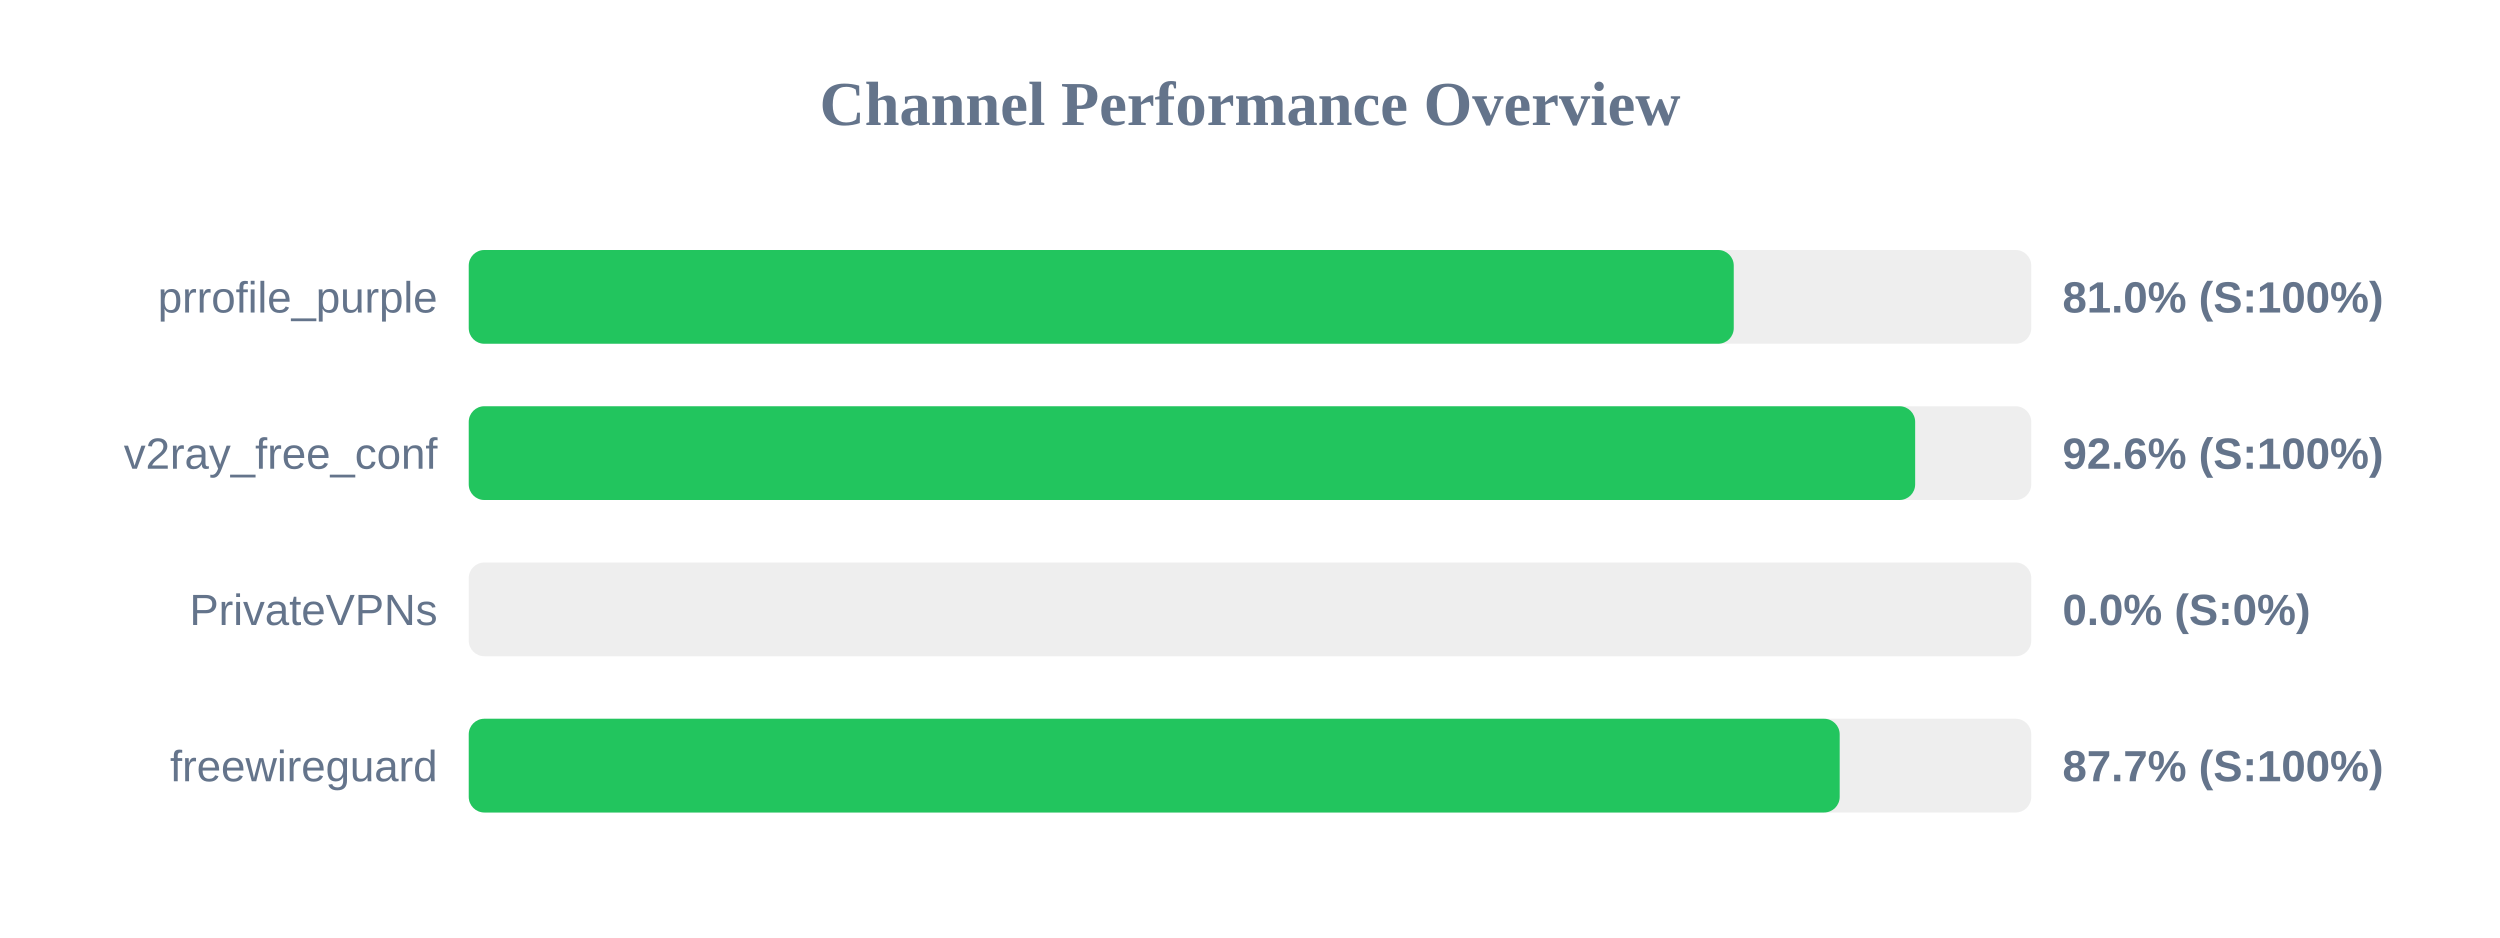
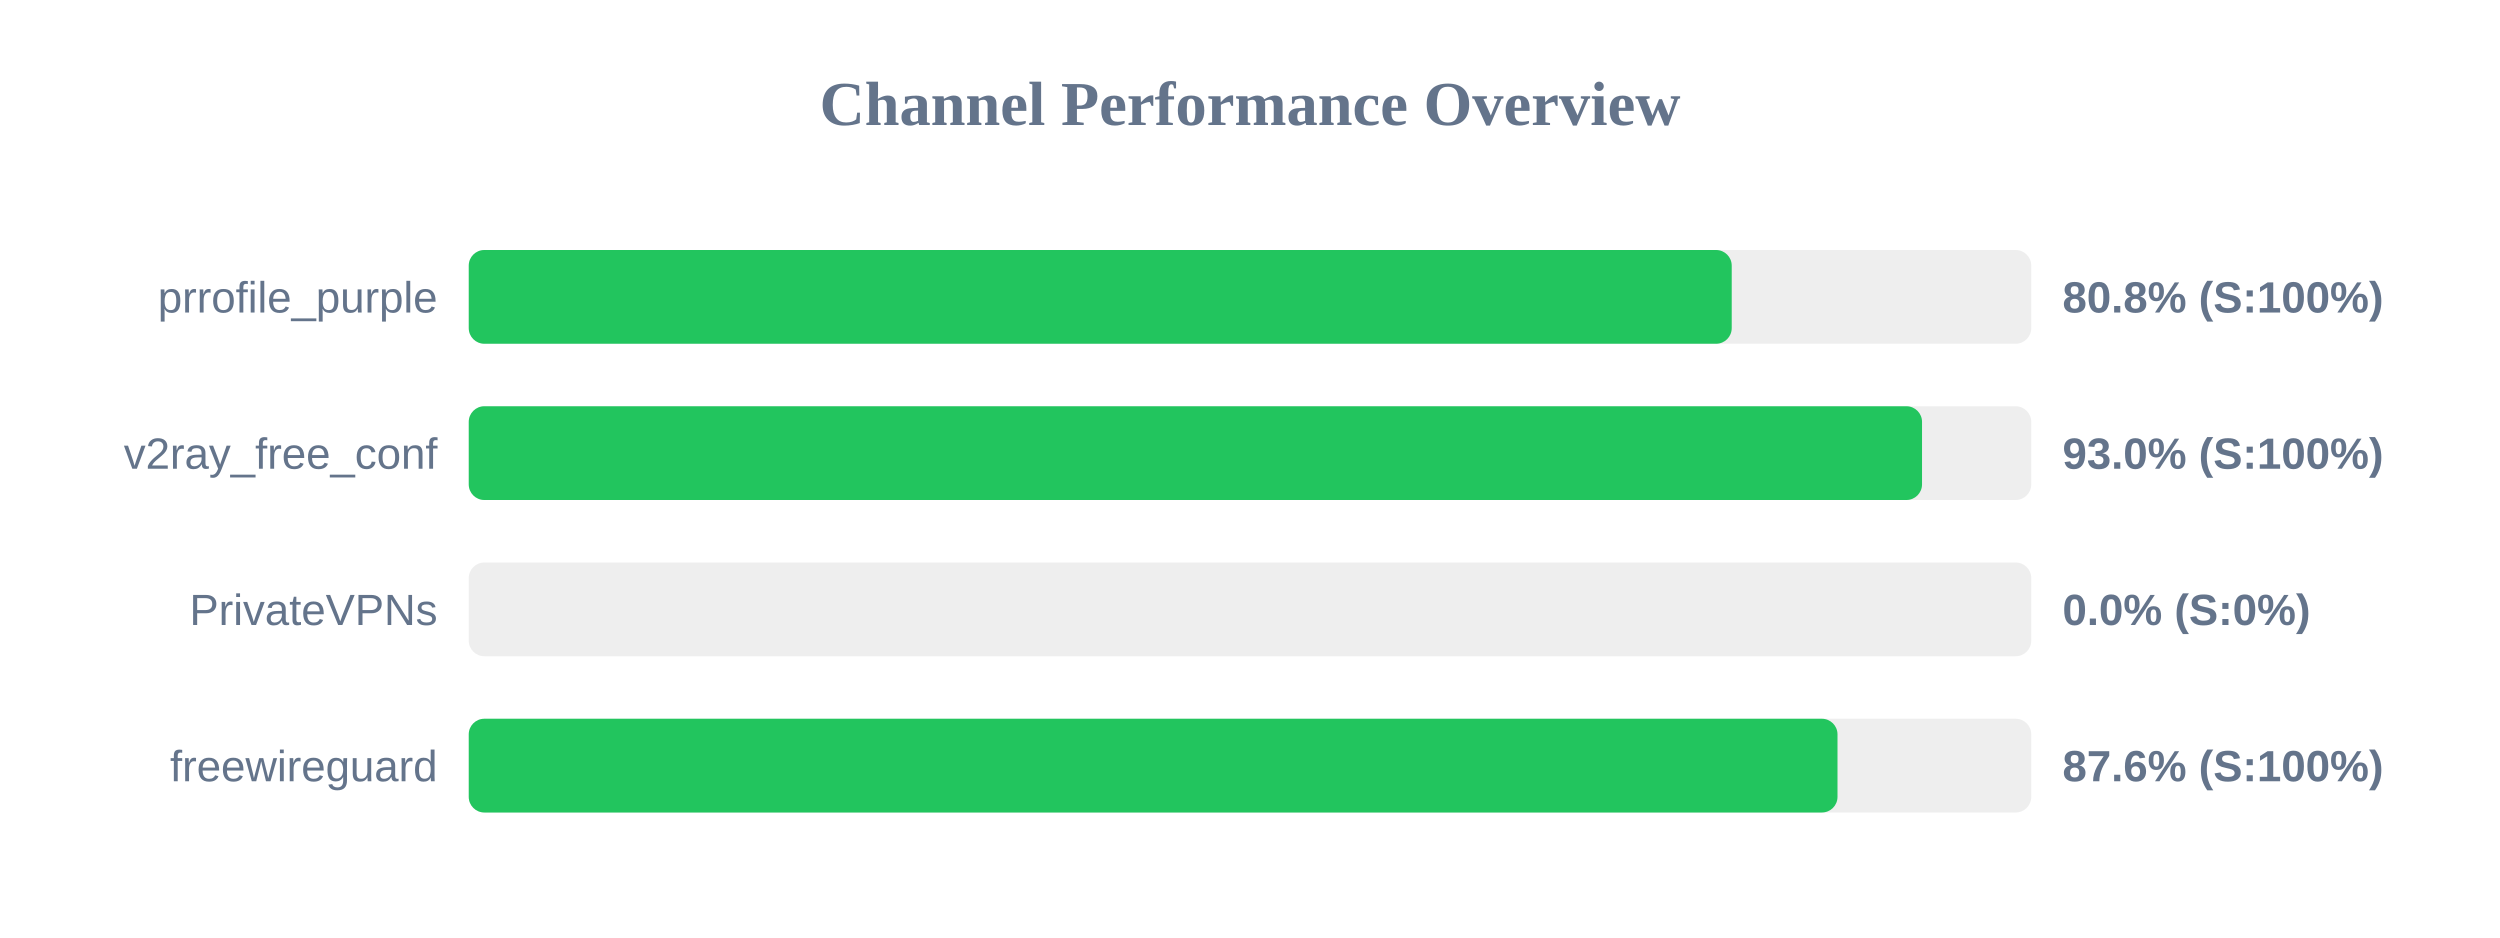
<svg xmlns="http://www.w3.org/2000/svg" width="800" height="300" version="1.1">
  <style>
        .row { font: 14px Arial; fill: #64748b; }
        .score { font: bold 14px Arial; fill: #64748b; }
    </style>
  <text x="400" y="40" text-anchor="middle" font-size="20px" font-weight="bold" fill="#64748b">Channel Performance Overview</text>
  <rect x="150" y="80" width="500" height="30" fill="#eee" rx="5" />
-   <rect x="150" y="80" width="404.8" height="30" fill="#22c55e" rx="5" />
+   <rect x="150" y="80" width="404.15" height="30" fill="#22c55e" rx="5" />
  <text x="140" y="100" text-anchor="end" class="row">prrofile_purple</text>
-   <text x="660" y="100" text-anchor="start" class="score">81.0% (S:100%)</text>
+   <text x="660" y="100" text-anchor="start" class="score">80.8% (S:100%)</text>
  <rect x="150" y="130" width="500" height="30" fill="#eee" rx="5" />
-   <rect x="150" y="130" width="462.85" height="30" fill="#22c55e" rx="5" />
+   <rect x="150" y="130" width="465.05" height="30" fill="#22c55e" rx="5" />
  <text x="140" y="150" text-anchor="end" class="row">v2ray_free_conf</text>
-   <text x="660" y="150" text-anchor="start" class="score">92.6% (S:100%)</text>
+   <text x="660" y="150" text-anchor="start" class="score">93.0% (S:100%)</text>
  <rect x="150" y="180" width="500" height="30" fill="#eee" rx="5" />
  <rect x="150" y="180" width="0.0" height="30" fill="#ef4444" rx="5" />
  <text x="140" y="200" text-anchor="end" class="row">PrivateVPNs</text>
  <text x="660" y="200" text-anchor="start" class="score">0.0% (S:0%)</text>
  <rect x="150" y="230" width="500" height="30" fill="#eee" rx="5" />
-   <rect x="150" y="230" width="438.7" height="30" fill="#22c55e" rx="5" />
+   <rect x="150" y="230" width="438.0" height="30" fill="#22c55e" rx="5" />
  <text x="140" y="250" text-anchor="end" class="row">freewireguard</text>
-   <text x="660" y="250" text-anchor="start" class="score">87.7% (S:100%)</text>
+   <text x="660" y="250" text-anchor="start" class="score">87.6% (S:100%)</text>
</svg>
